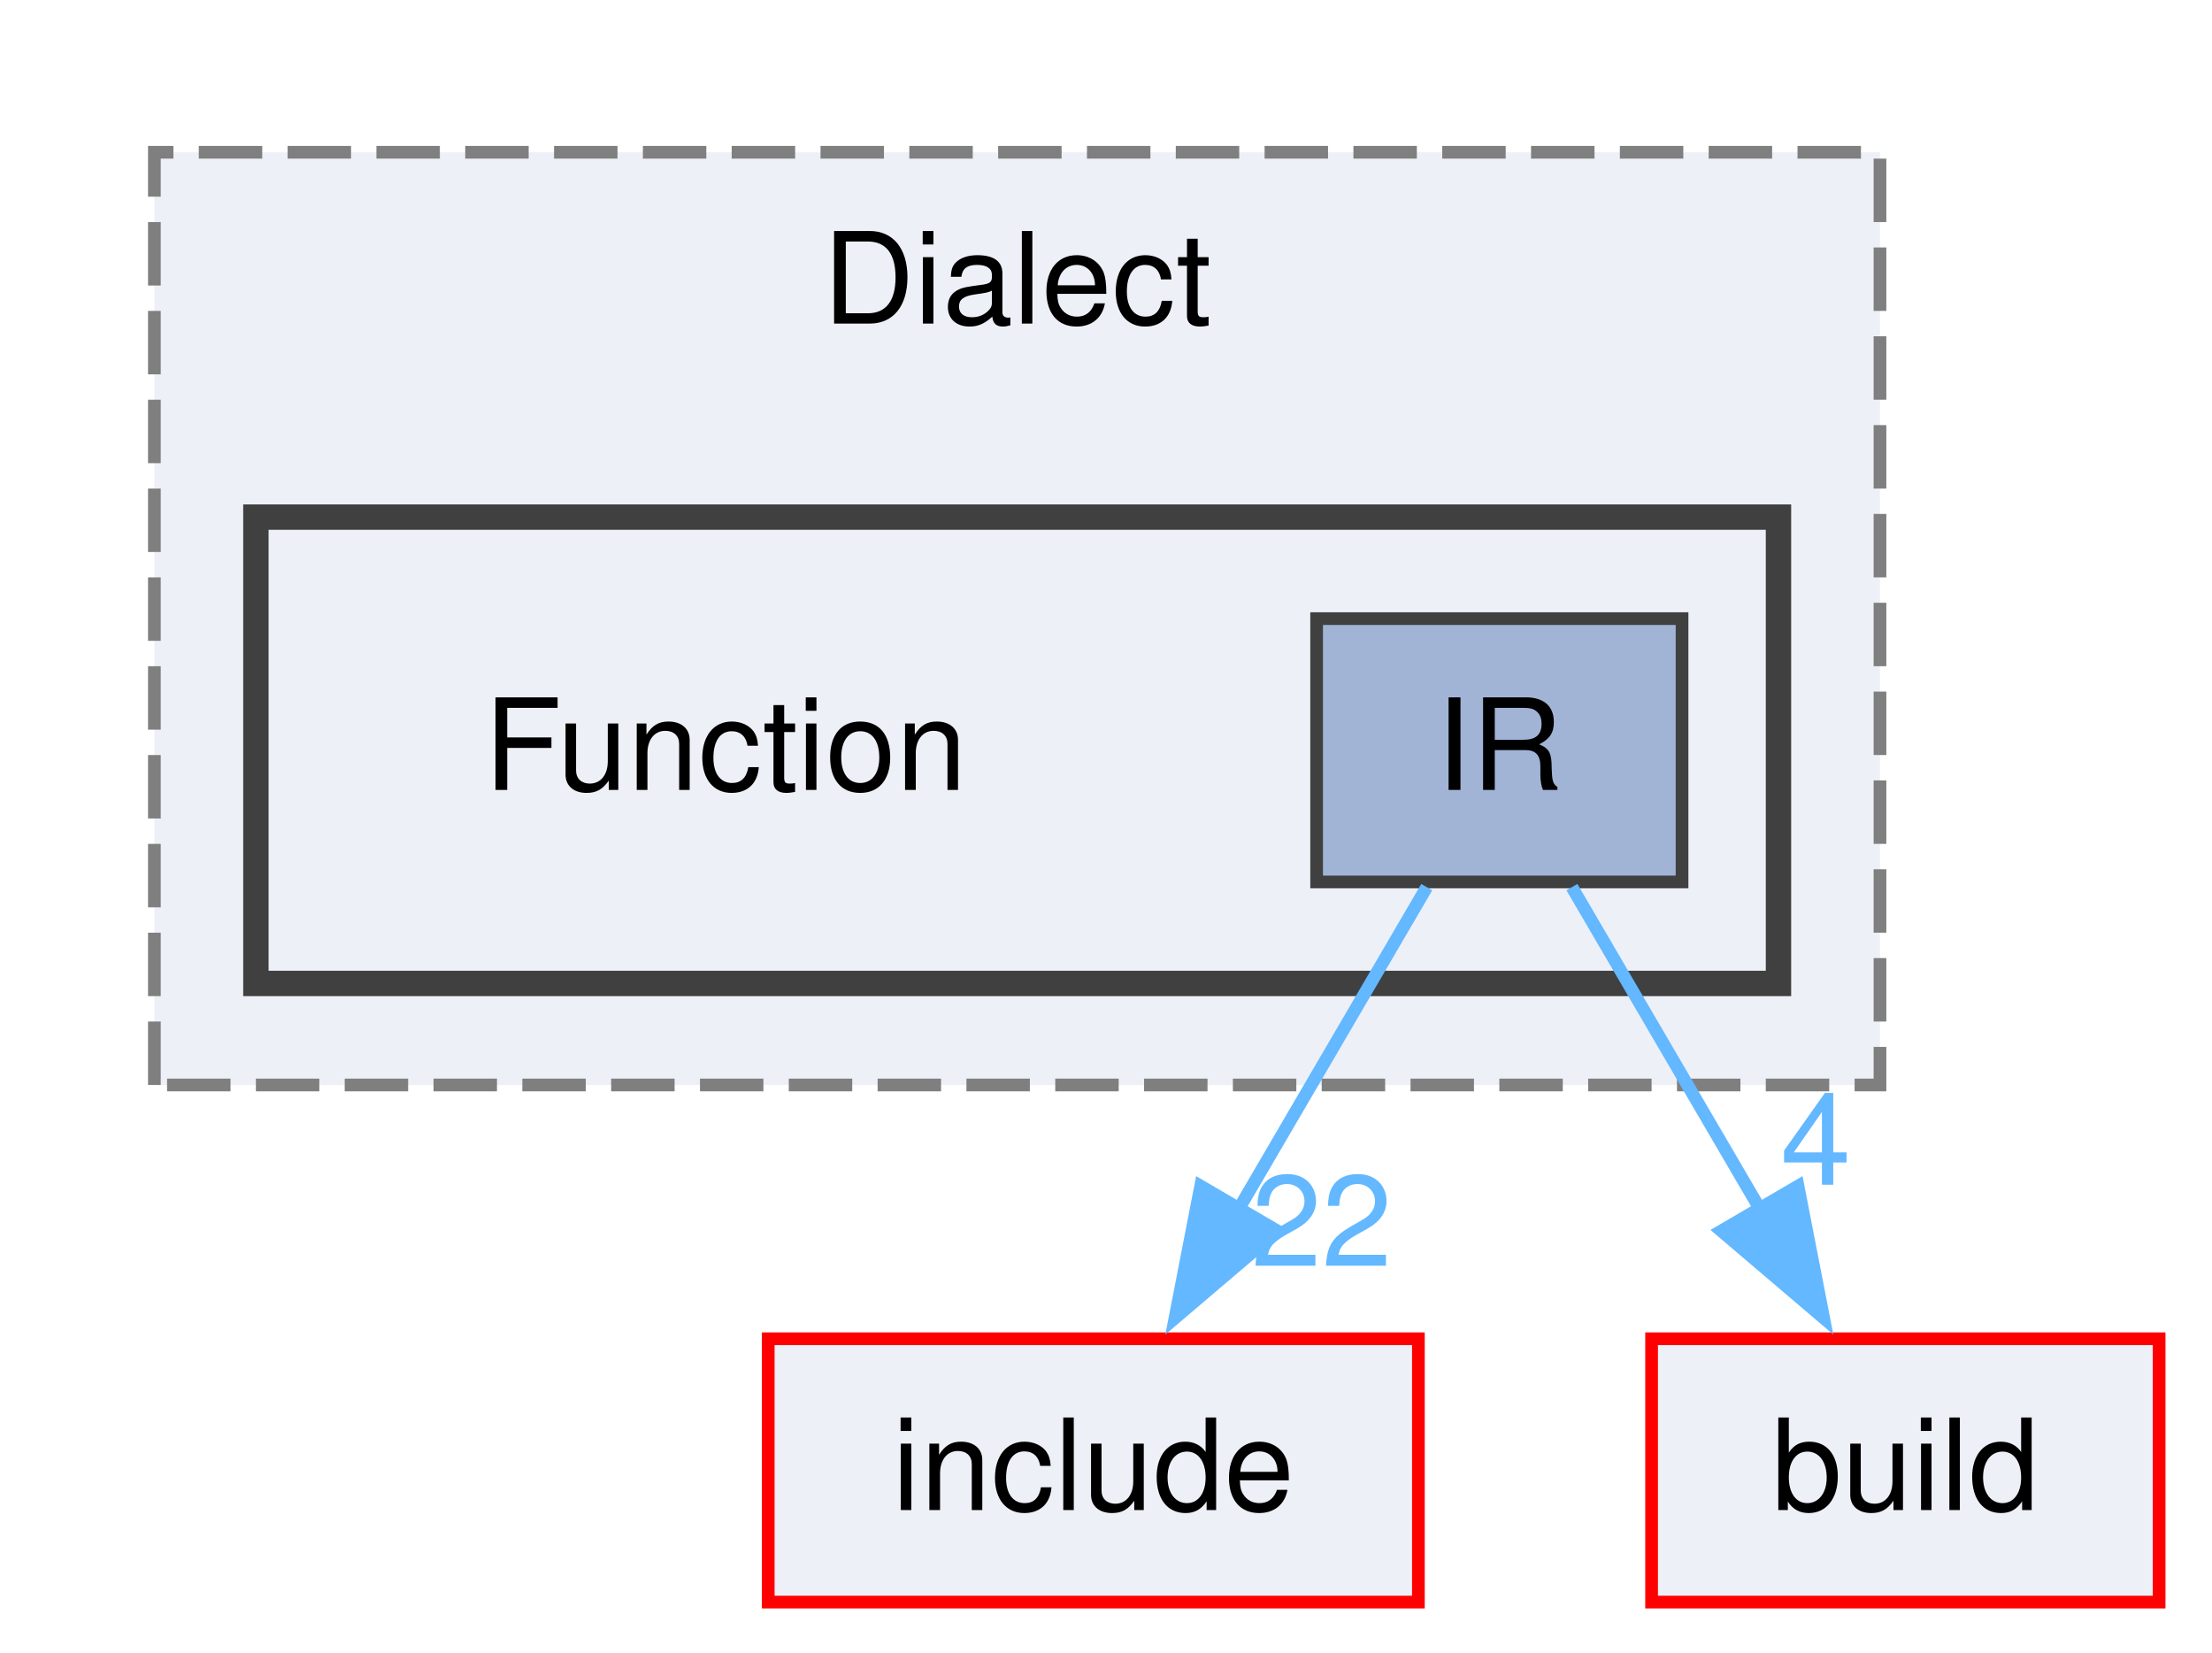
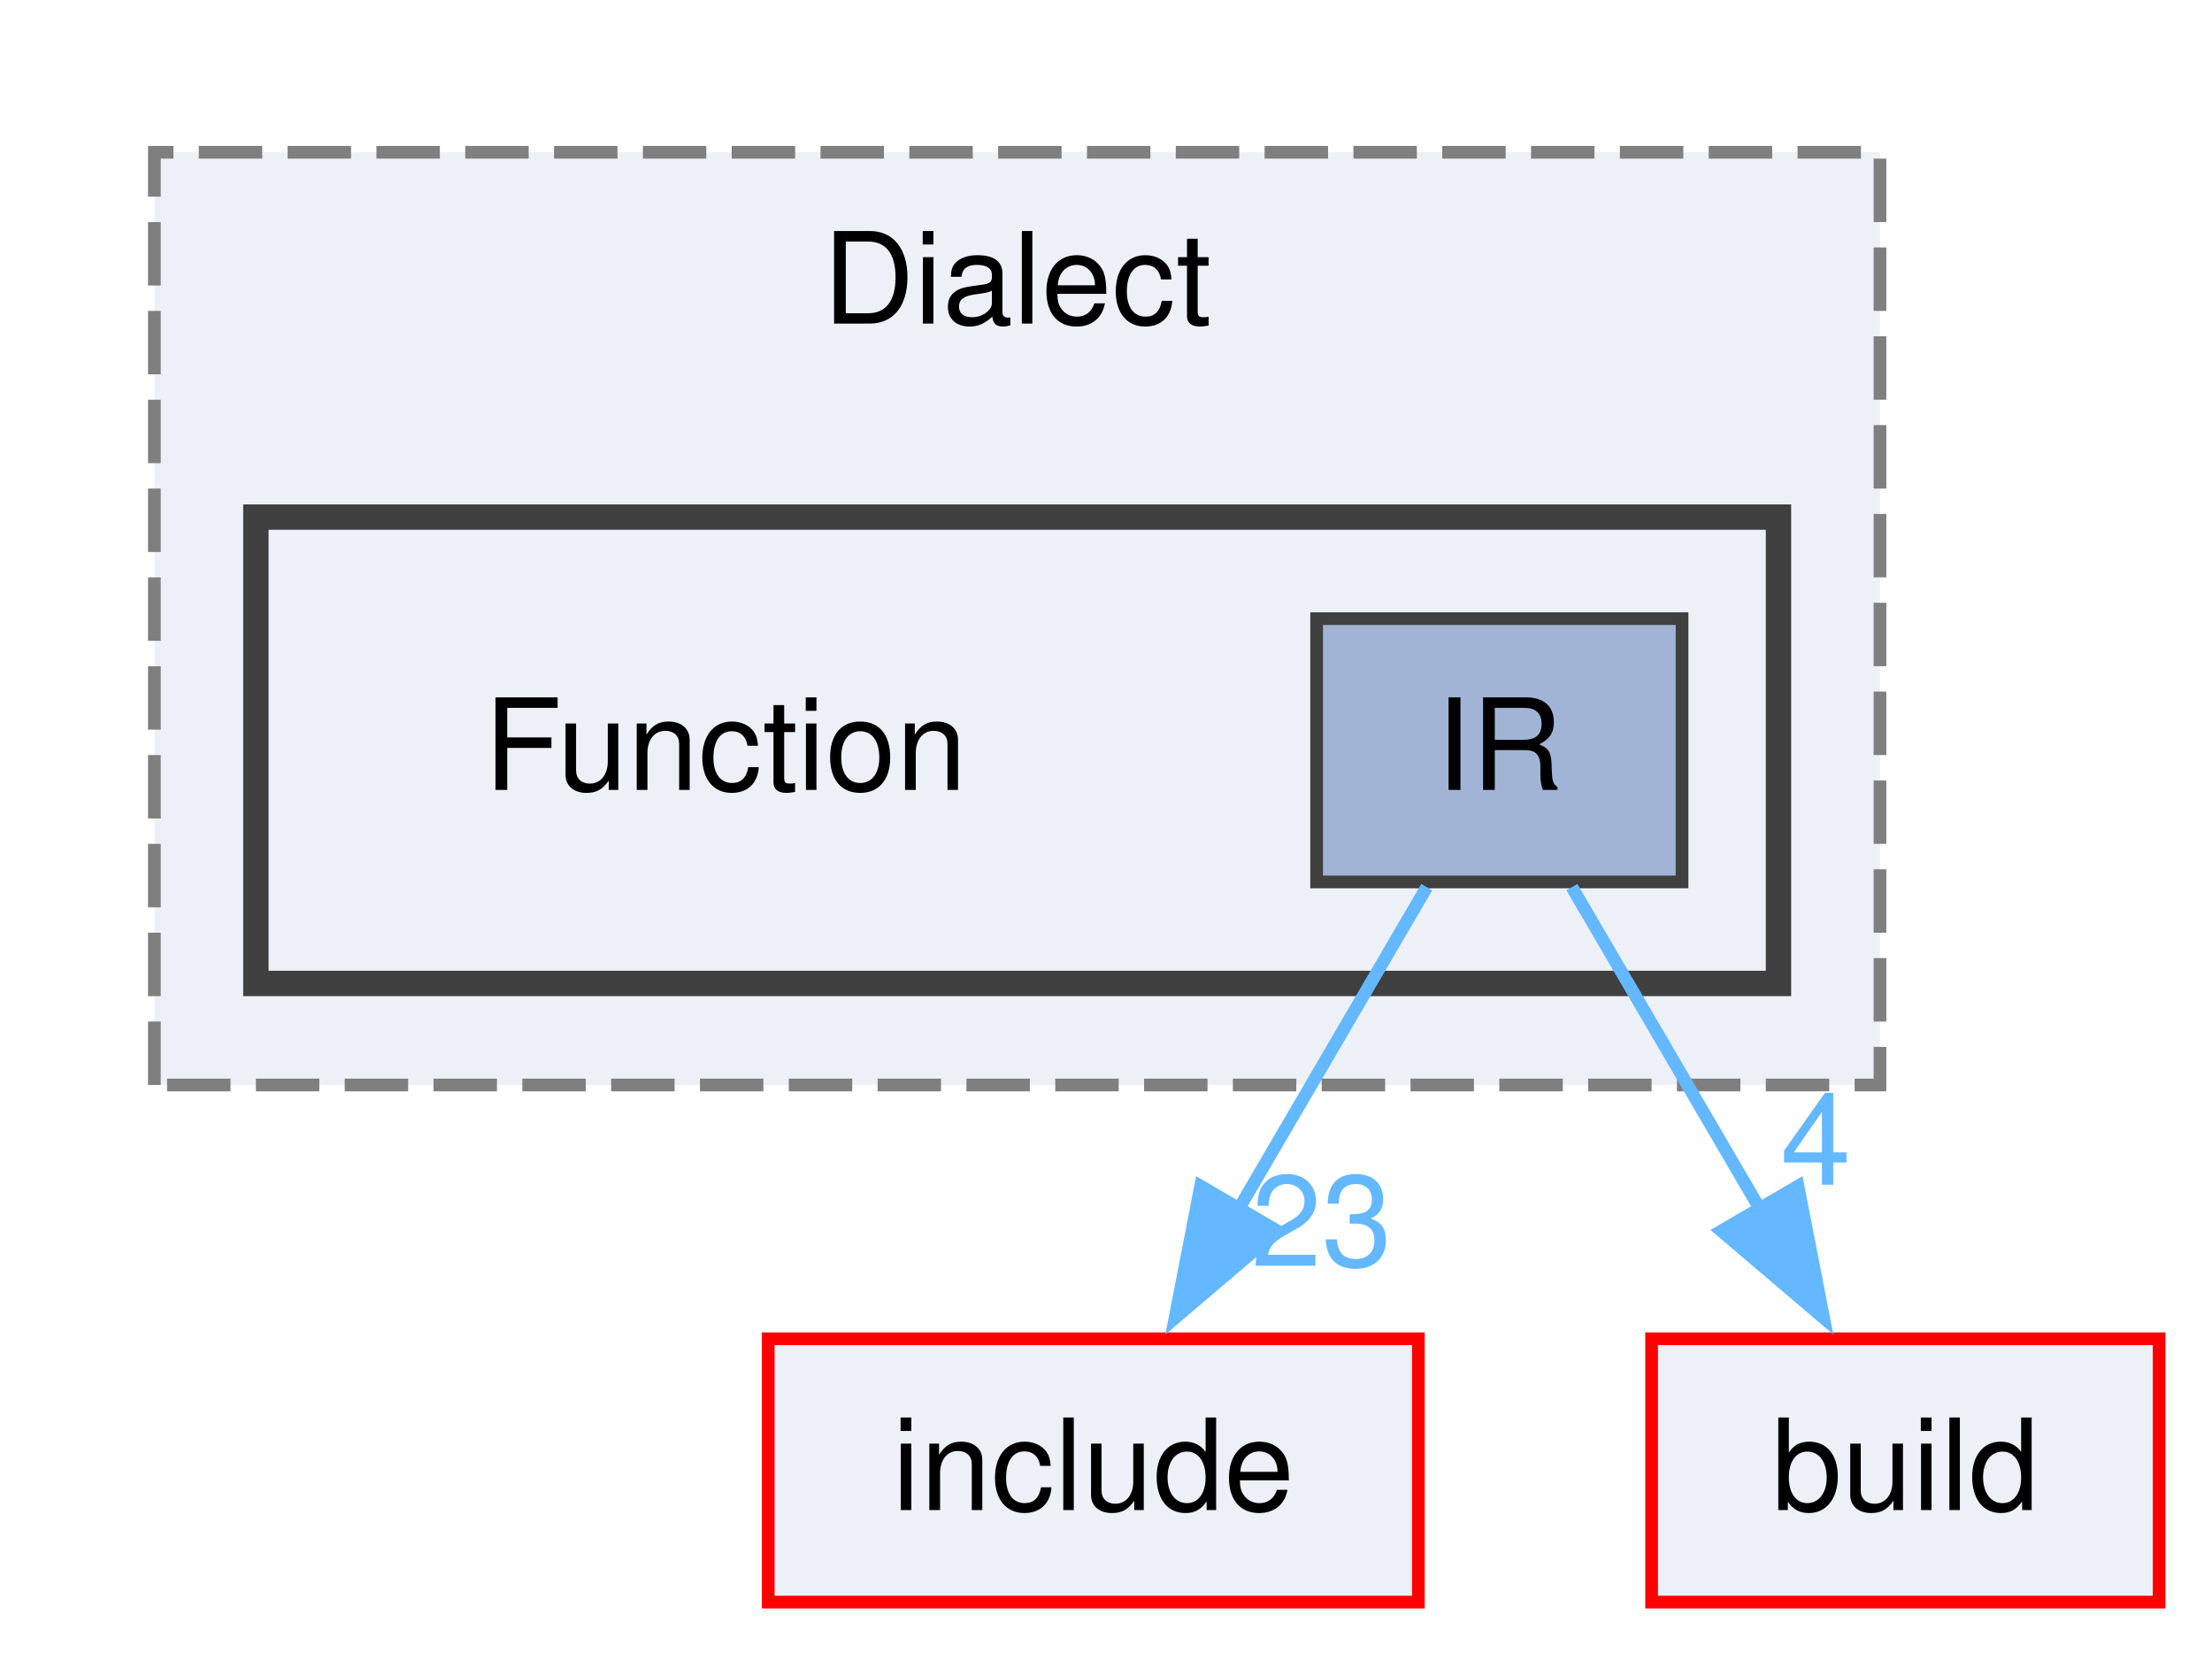
<svg xmlns="http://www.w3.org/2000/svg" xmlns:xlink="http://www.w3.org/1999/xlink" width="174pt" height="130pt" viewBox="0.00 0.00 174.00 130.25">
  <g id="graph0" class="graph" transform="scale(1 1) rotate(0) translate(4 126.25)">
    <g id="clust1" class="cluster">
      <g id="a_clust1">
        <a xlink:href="dir_1a25ec519b6c1121408b67cc33ce3f15.html" target="_top" xlink:title="Dialect">
          <polygon fill="#edf0f7" stroke="#7f7f7f" stroke-dasharray="5,2" points="8,-40.75 8,-114.25 144,-114.25 144,-40.75 8,-40.75" />
          <text text-anchor="middle" x="76" y="-100.75" font-family="Helvetica,sans-Serif" font-size="10.00">Dialect</text>
        </a>
      </g>
    </g>
    <g id="clust2" class="cluster">
      <g id="a_clust2">
        <a xlink:href="dir_4a8940de4e1d9e046cff05088174c6f2.html" target="_top">
          <polygon fill="#edf0f7" stroke="#404040" stroke-width="2" points="16,-48.75 16,-85.5 136,-85.5 136,-48.75 16,-48.75" />
        </a>
      </g>
    </g>
    <g id="node1" class="node">
      <text text-anchor="middle" x="53" y="-64" font-family="Helvetica,sans-Serif" font-size="10.00">Function</text>
    </g>
    <g id="node2" class="node">
      <g id="a_node2">
        <a xlink:href="dir_319fca381753f725e6025a9faa977c7f.html" target="_top" xlink:title="IR">
          <polygon fill="#a2b4d6" stroke="#404040" points="128.4,-77.5 99.6,-77.5 99.6,-56.75 128.4,-56.75 128.4,-77.5" />
          <text text-anchor="middle" x="114" y="-64" font-family="Helvetica,sans-Serif" font-size="10.00">IR</text>
        </a>
      </g>
    </g>
    <g id="node3" class="node">
      <g id="a_node3">
        <a xlink:href="dir_d44c64559bbebec7f509842c48db8b23.html" target="_top" xlink:title="include">
          <polygon fill="#edf0f7" stroke="red" points="107.62,-20.75 56.38,-20.75 56.38,0 107.62,0 107.62,-20.75" />
          <text text-anchor="middle" x="82" y="-7.25" font-family="Helvetica,sans-Serif" font-size="10.00">include</text>
        </a>
      </g>
    </g>
    <g id="edge2" class="edge">
      <g id="a_edge2">
        <a xlink:href="dir_000073_000040.html" target="_top">
          <path fill="none" stroke="#63b8ff" d="M108.28,-56.34C104.14,-49.25 98.4,-39.44 93.35,-30.79" />
          <polygon fill="#63b8ff" stroke="#63b8ff" points="96.5,-29.25 88.44,-22.39 90.46,-32.78 96.5,-29.25" />
        </a>
      </g>
      <g id="a_edge2-headlabel">
-         <a xlink:href="dir_000073_000040.html" target="_top" xlink:title="22">
-           <text text-anchor="middle" x="100" y="-26.49" font-family="Helvetica,sans-Serif" font-size="10.00" fill="#63b8ff">22</text>
+         <a xlink:href="dir_000073_000040.html" target="_top" xlink:title="23">
+           <text text-anchor="middle" x="100" y="-26.49" font-family="Helvetica,sans-Serif" font-size="10.00" fill="#63b8ff">23</text>
        </a>
      </g>
    </g>
    <g id="node4" class="node">
      <g id="a_node4">
        <a xlink:href="dir_4fef79e7177ba769987a8da36c892c5f.html" target="_top" xlink:title="build">
          <polygon fill="#edf0f7" stroke="red" points="166,-20.75 126,-20.75 126,0 166,0 166,-20.75" />
          <text text-anchor="middle" x="146" y="-7.25" font-family="Helvetica,sans-Serif" font-size="10.00">build</text>
        </a>
      </g>
    </g>
    <g id="edge1" class="edge">
      <g id="a_edge1">
        <a xlink:href="dir_000073_000010.html" target="_top">
          <path fill="none" stroke="#63b8ff" d="M119.72,-56.34C123.86,-49.25 129.6,-39.44 134.65,-30.79" />
          <polygon fill="#63b8ff" stroke="#63b8ff" points="137.54,-32.78 139.56,-22.39 131.5,-29.25 137.54,-32.78" />
        </a>
      </g>
      <g id="a_edge1-headlabel">
        <a xlink:href="dir_000073_000010.html" target="_top" xlink:title="4">
          <text text-anchor="middle" x="138.94" y="-32.89" font-family="Helvetica,sans-Serif" font-size="10.00" fill="#63b8ff">4</text>
        </a>
      </g>
    </g>
  </g>
</svg>
